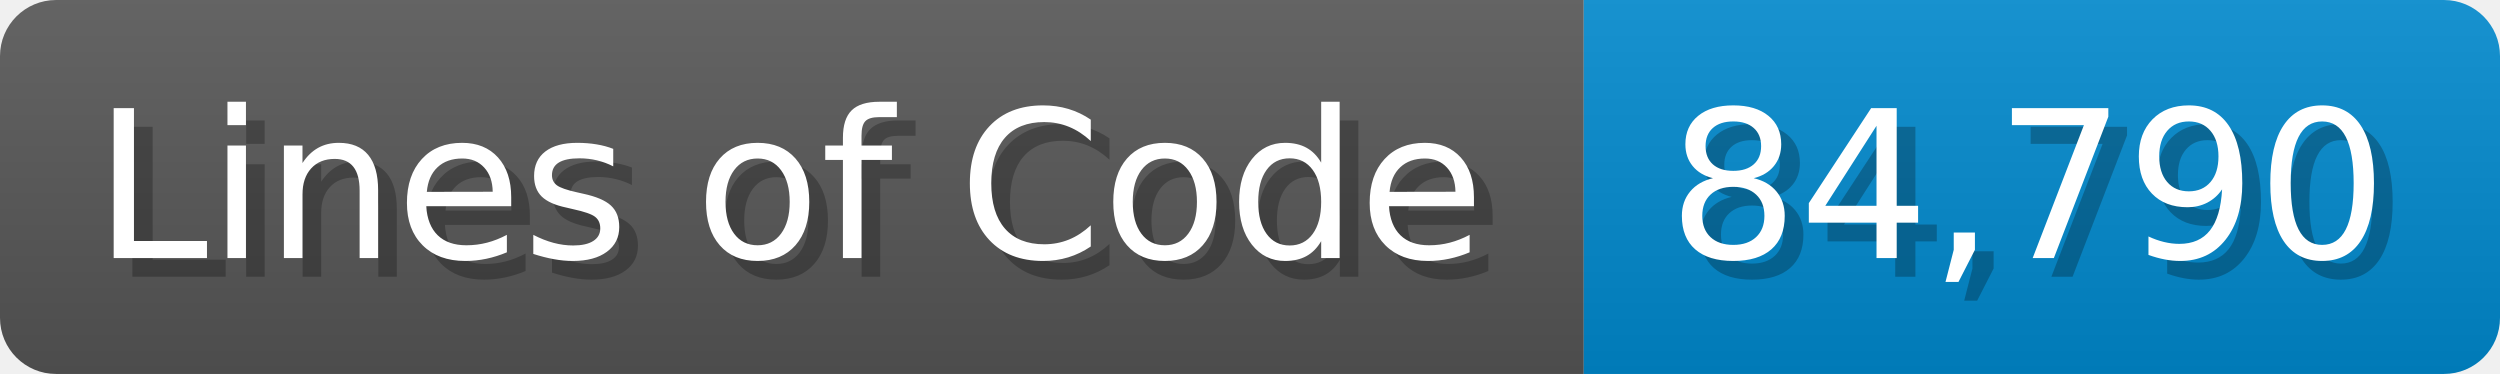
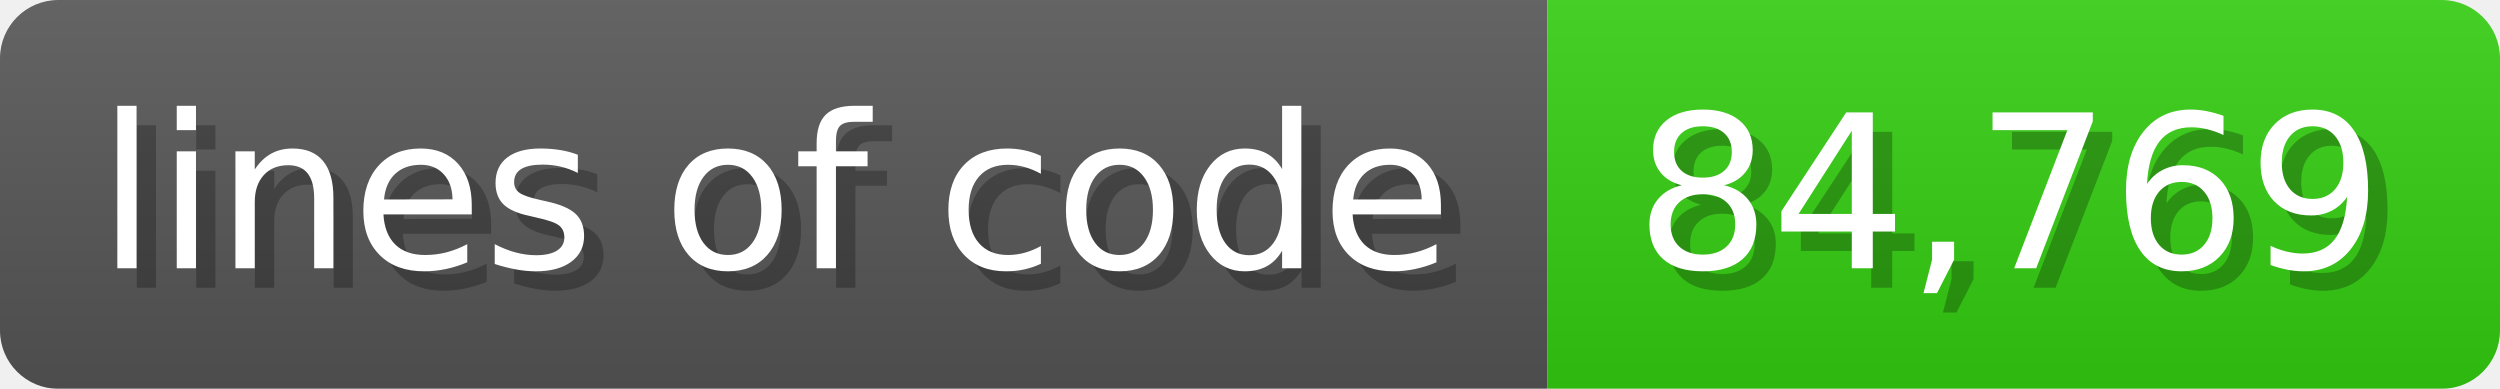
- <svg xmlns="http://www.w3.org/2000/svg" width="133.7" height="20" viewBox="0 0 1337 200">
+ <svg xmlns="http://www.w3.org/2000/svg" width="128.6" height="20" viewBox="0 0 1286 200">
  <linearGradient id="a" x2="0" y2="100%">
    <stop offset="0" stop-opacity=".1" stop-color="#EEE" />
    <stop offset="1" stop-opacity=".1" />
  </linearGradient>
  <mask id="m">
-     <rect width="1337" height="200" rx="30" fill="#FFF" />
+     <rect width="1286" height="200" rx="30" fill="#FFF" />
  </mask>
  <g mask="url(#m)">
-     <rect width="847" height="200" fill="#555" />
-     <rect width="490" height="200" fill="#08C" x="847" />
-     <rect width="1337" height="200" fill="url(#a)" />
+     <rect width="796" height="200" fill="#555" />
+     <rect width="490" height="200" fill="#3C1" x="796" />
+     <rect width="1286" height="200" fill="url(#a)" />
  </g>
  <g fill="#fff" text-anchor="start" font-family="Verdana,DejaVu Sans,sans-serif" font-size="110">
-     <text x="60" y="148" textLength="747" fill="#000" opacity="0.25">Lines of Code</text>
-     <text x="50" y="138" textLength="747">Lines of Code</text>
-     <text x="902" y="148" textLength="390" fill="#000" opacity="0.25">84,790</text>
-     <text x="892" y="138" textLength="390">84,790</text>
+     <text x="60" y="148" textLength="696" fill="#000" opacity="0.25">lines of code</text>
+     <text x="50" y="138" textLength="696">lines of code</text>
+     <text x="851" y="148" textLength="390" fill="#000" opacity="0.25">84,769</text>
+     <text x="841" y="138" textLength="390">84,769</text>
  </g>
</svg>
